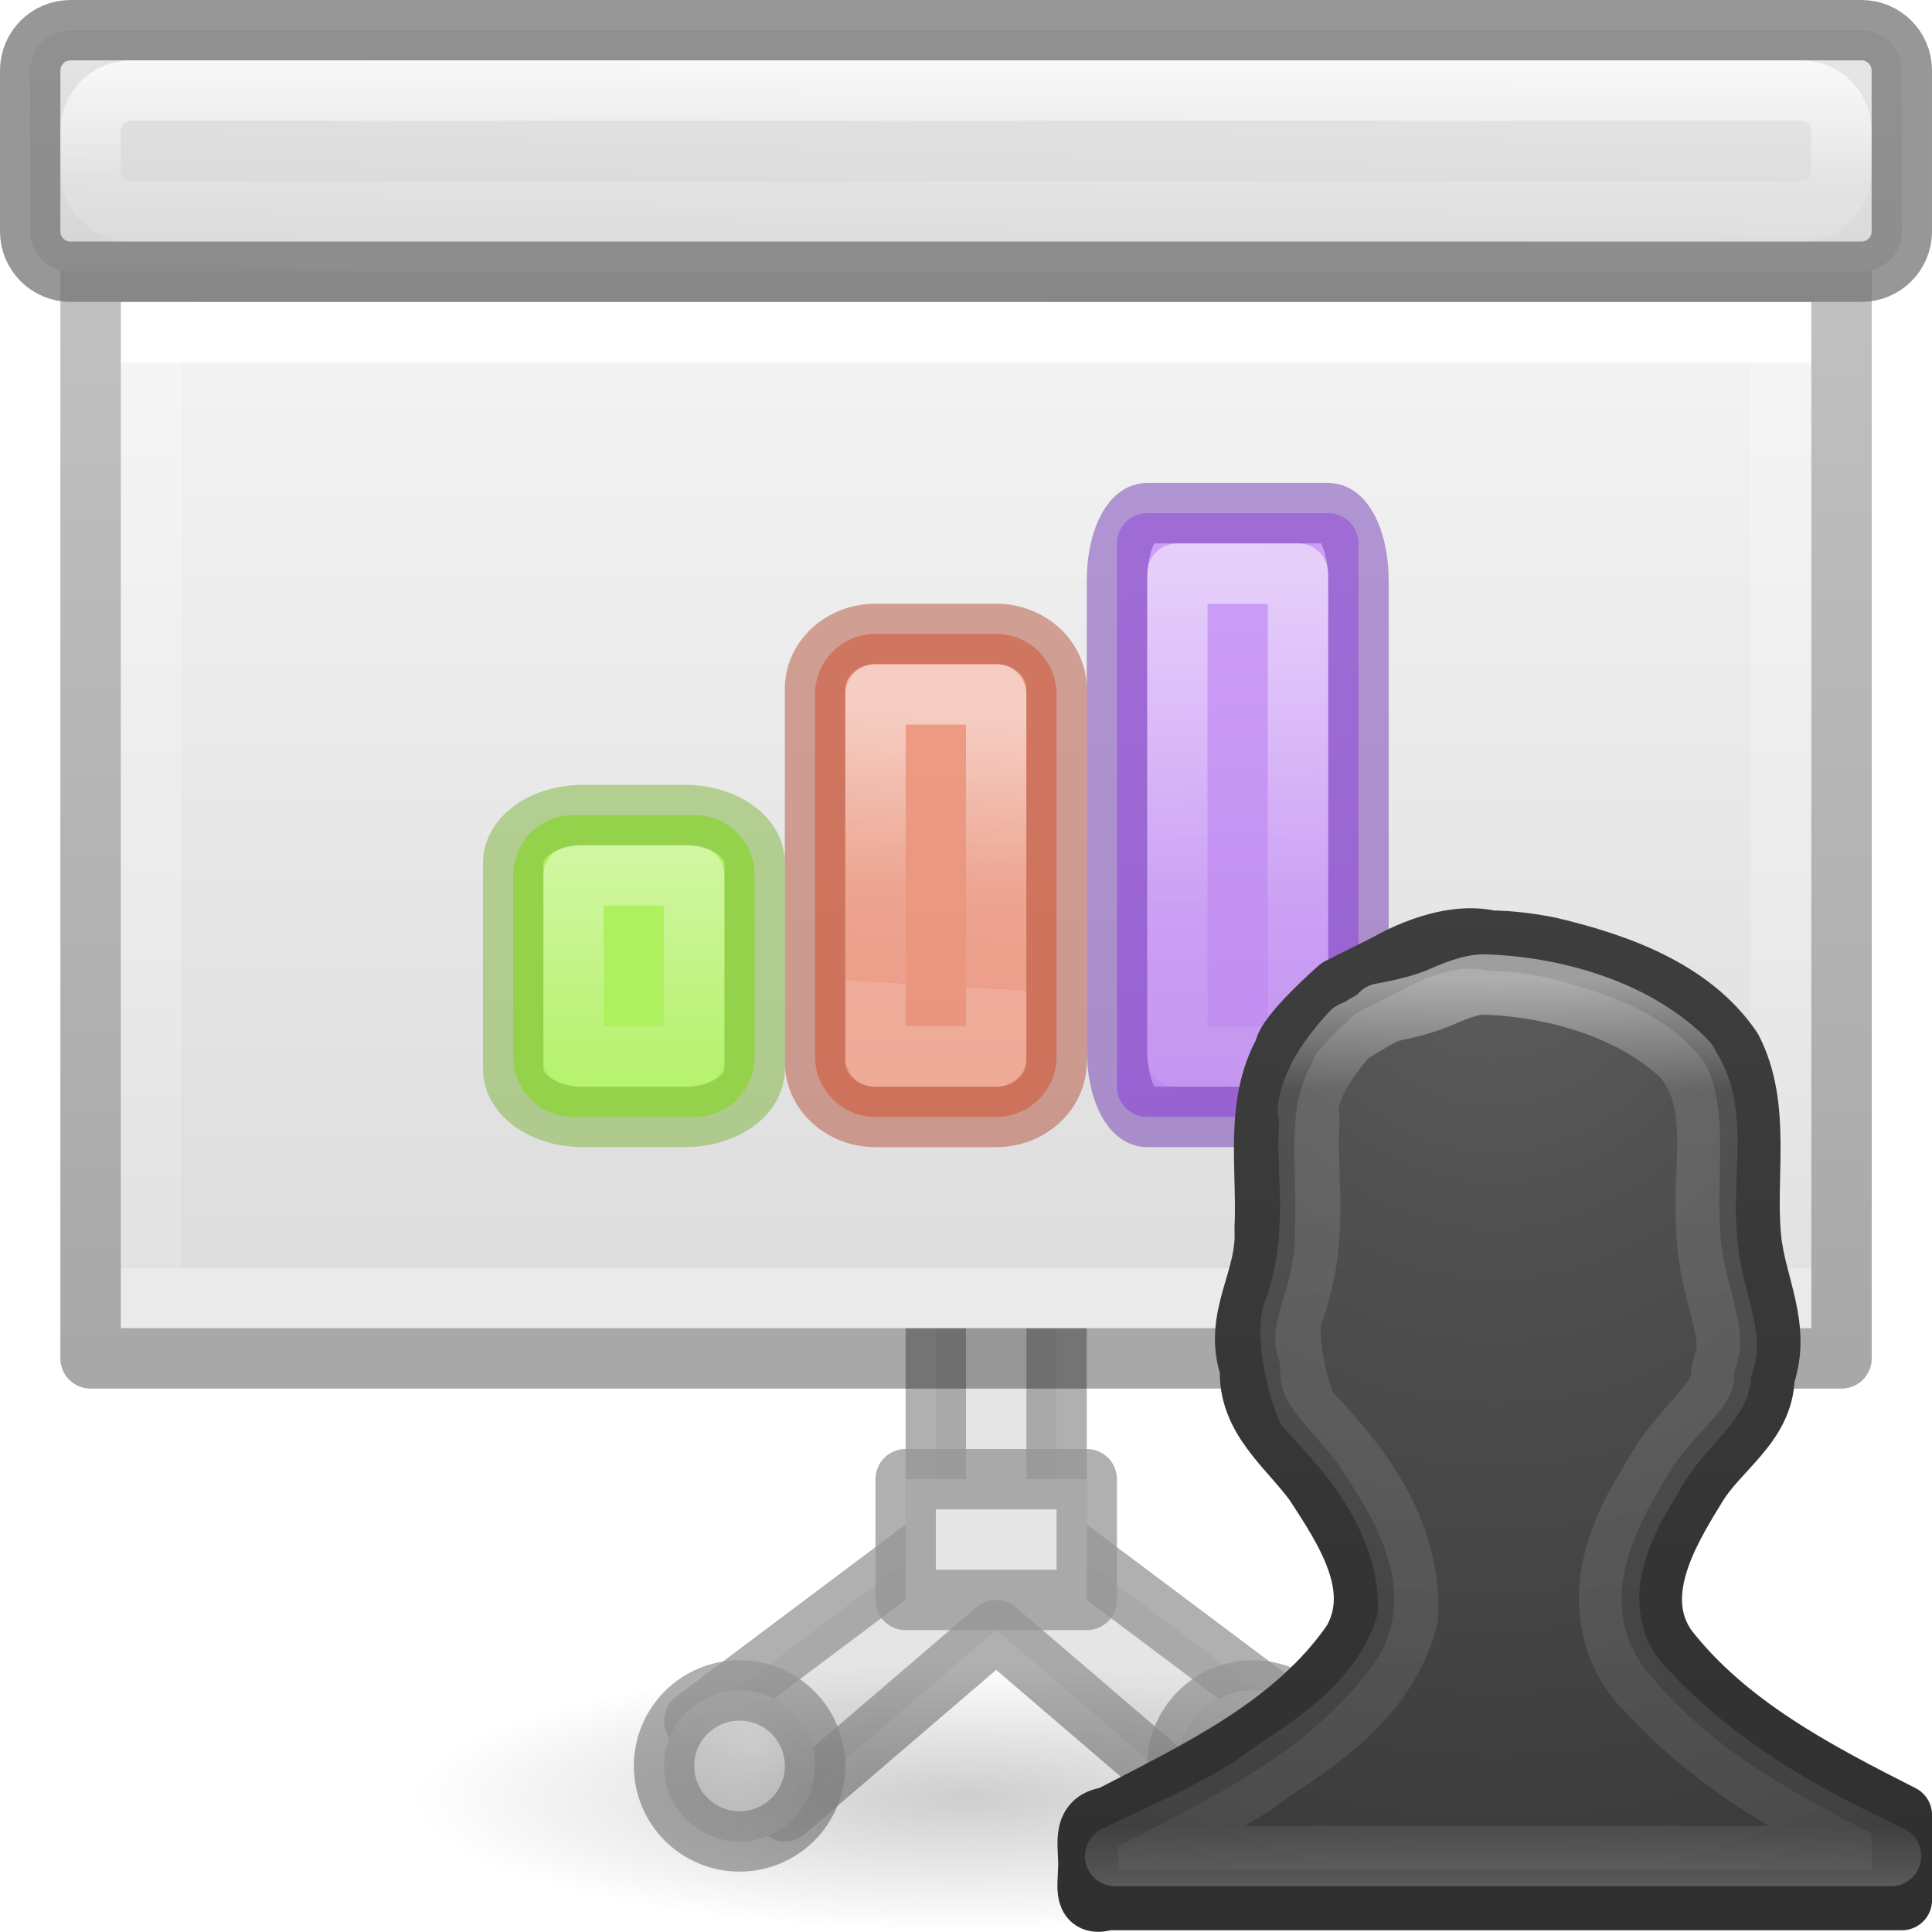
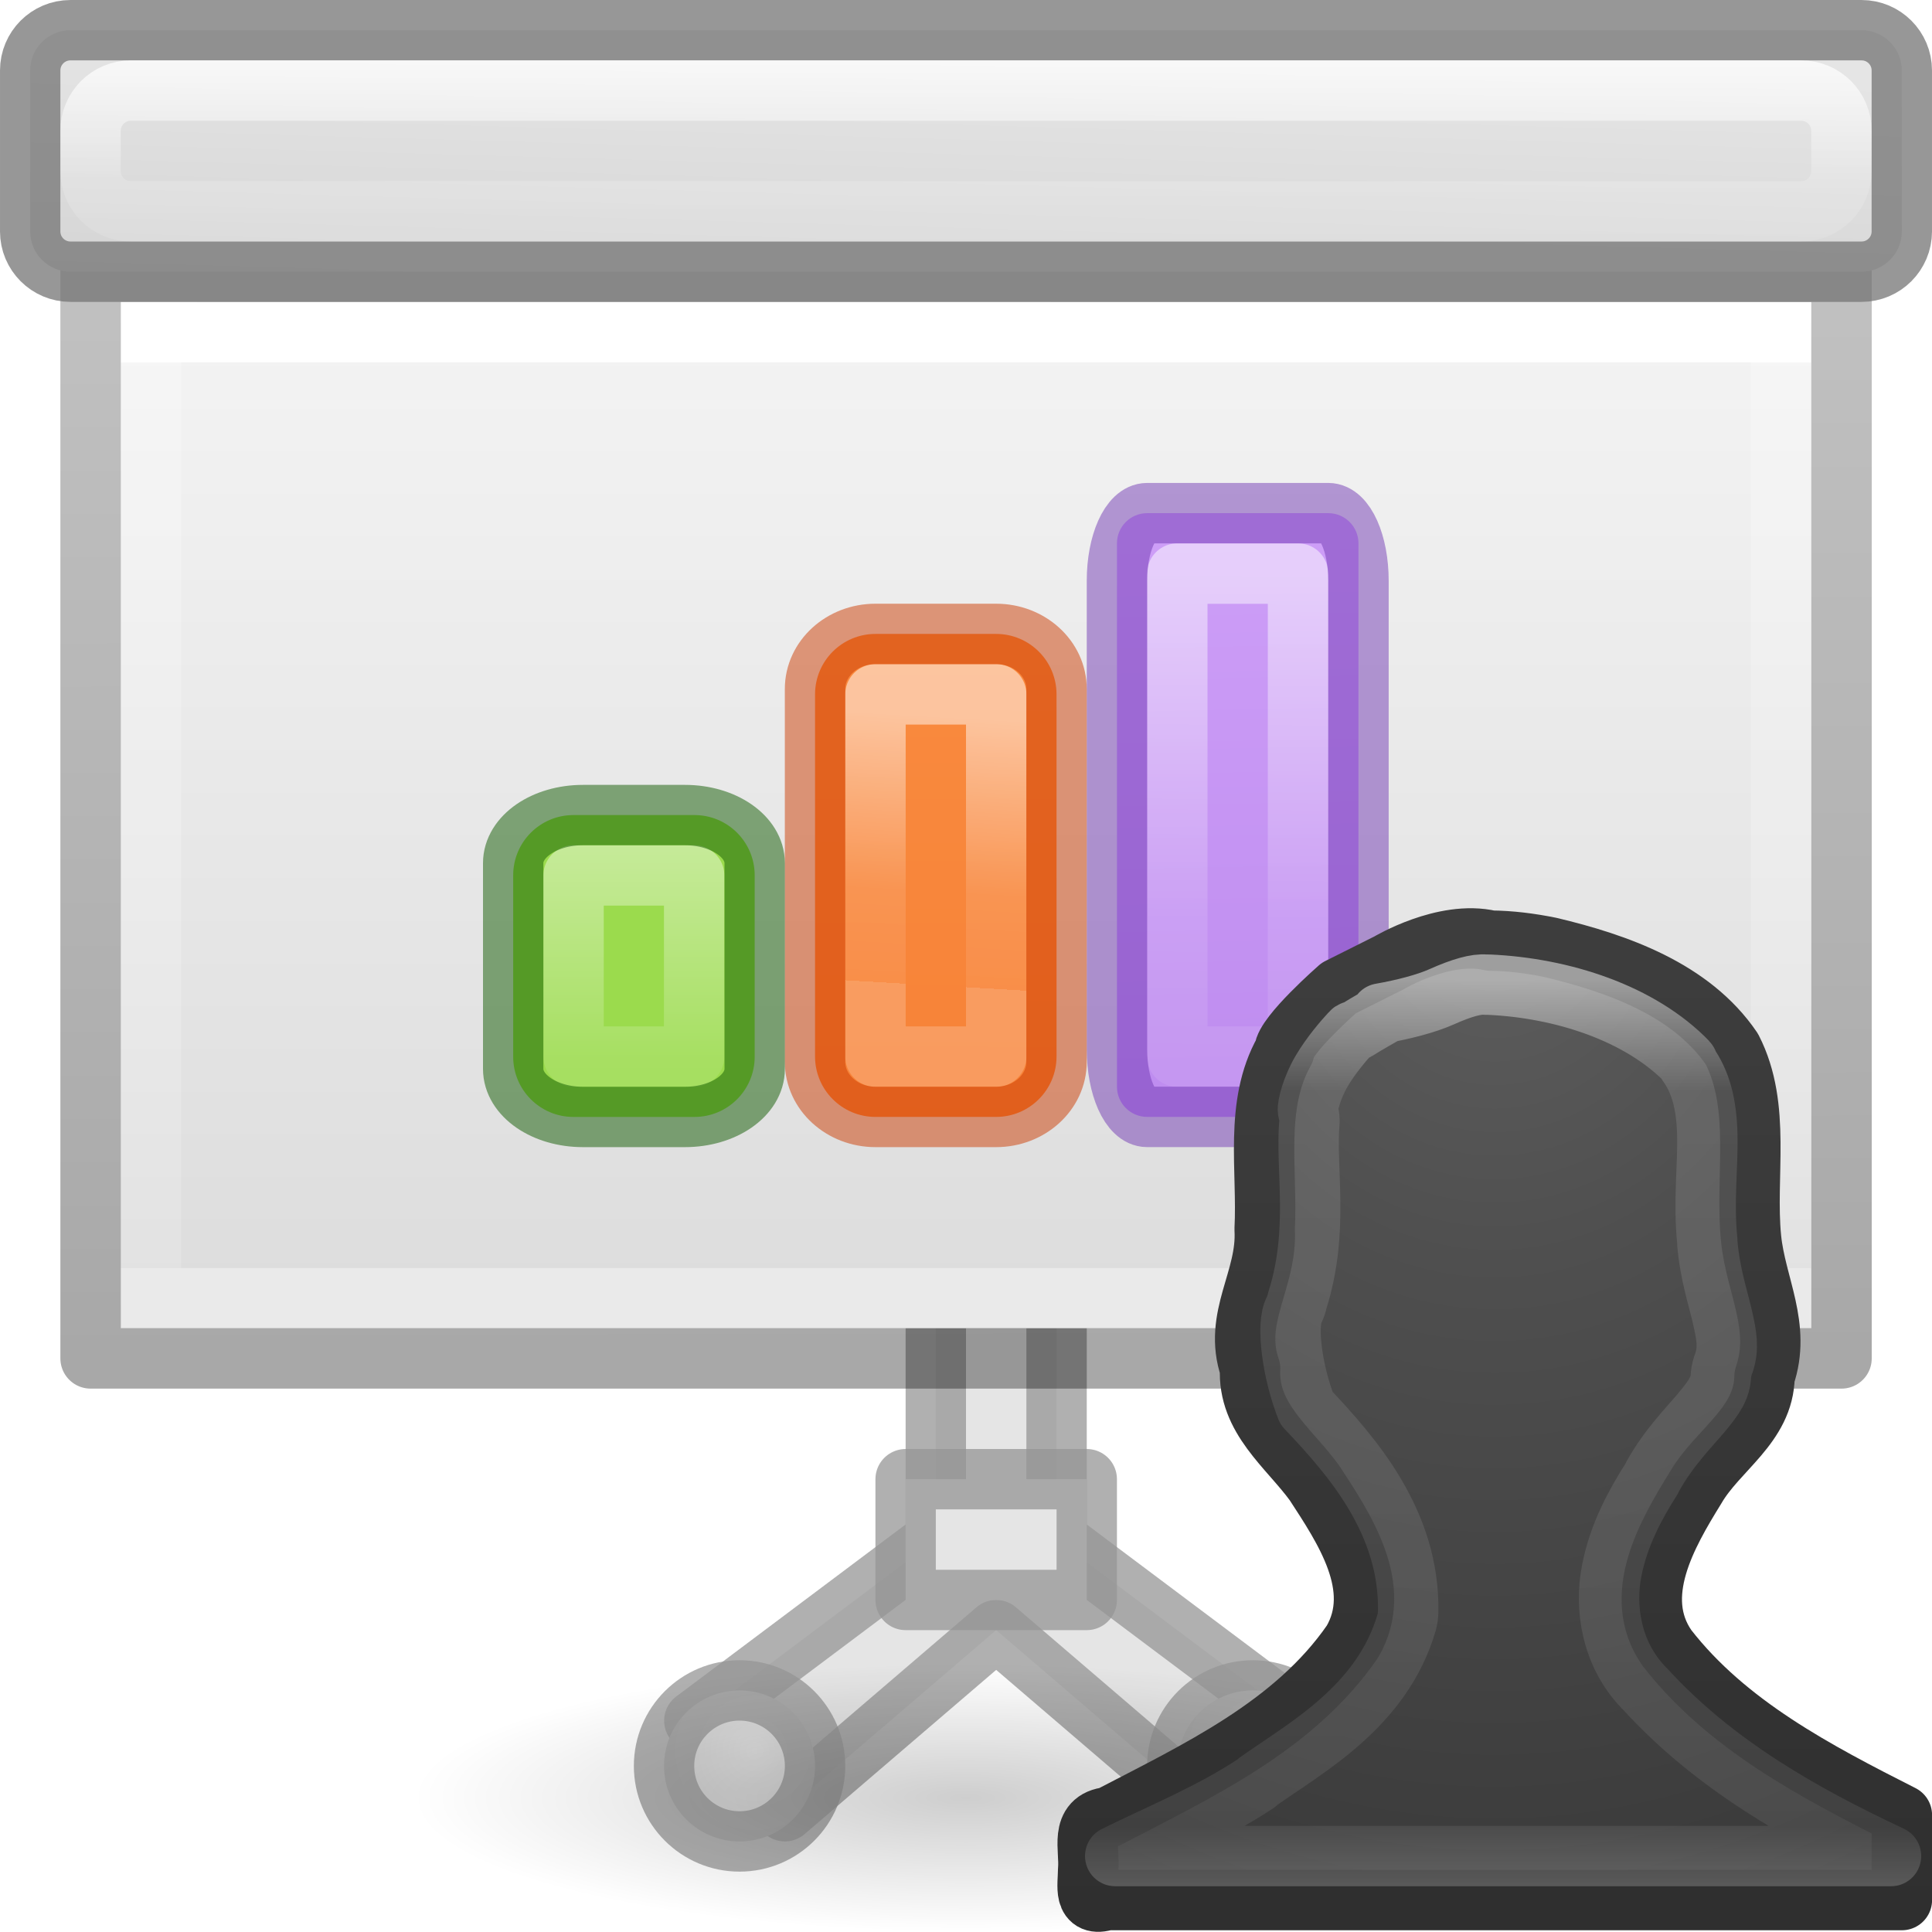
<svg xmlns="http://www.w3.org/2000/svg" xmlns:xlink="http://www.w3.org/1999/xlink" height="32" viewBox="0 0 32 32" width="32">
  <linearGradient id="a">
    <stop offset="0" stop-color="#dfdfdf" />
    <stop offset="1" stop-color="#cdcdcd" />
  </linearGradient>
  <linearGradient id="b" gradientTransform="matrix(.3809505 0 0 .405595 1.523857 4.30236)" gradientUnits="userSpaceOnUse" x1="27.5" x2="27.5" y1="-.576" y2="32.109">
    <stop offset="0" stop-color="#f4f4f4" />
    <stop offset="1" stop-color="#dbdbdb" />
  </linearGradient>
  <linearGradient id="c" gradientTransform="matrix(.2432432 0 0 .3513513 2.162164 -.432428)" gradientUnits="userSpaceOnUse" x1="23.486" x2="23.486" y1="2.995" y2="27.01">
    <stop offset="0" stop-color="#fff" />
    <stop offset="0" stop-color="#fff" stop-opacity=".235" />
    <stop offset="1" stop-color="#fff" stop-opacity=".157" />
    <stop offset="1" stop-color="#fff" stop-opacity=".392" />
  </linearGradient>
  <linearGradient id="d" gradientTransform="matrix(.2537859 0 0 .3050187 19.12898 -.685477)" gradientUnits="userSpaceOnUse" x1="-51.733" x2="-51.786" y1="34.232" y2="2.906">
    <stop offset="0" stop-opacity=".34" />
    <stop offset="1" stop-opacity=".247" />
  </linearGradient>
  <linearGradient id="e" gradientUnits="userSpaceOnUse" x1="12.667" x2="12.75" y1="3.992" y2="1.069">
    <stop offset="0" stop-color="#d5d5d5" />
    <stop offset="1" stop-color="#e5e5e5" />
  </linearGradient>
  <linearGradient id="f" gradientUnits="userSpaceOnUse" x1="13.561" x2="13.608" y1="-5.013" y2="21.532">
-     <stop offset="0" stop-color="#f7b19e" />
-     <stop offset="1" stop-color="#e2866d" />
+     <stop offset="0" stop-color="#ffa154" />
+     <stop offset="1" stop-color="#f37329" />
  </linearGradient>
  <linearGradient id="g" gradientUnits="userSpaceOnUse" x1="12.039" x2="12.184" xlink:href="#h" y1="9.088" y2="11.6" />
  <linearGradient id="h">
    <stop offset="0" stop-color="#fff" />
    <stop offset=".654" stop-color="#fff" stop-opacity=".235" />
    <stop offset="1" stop-color="#fff" stop-opacity=".157" />
    <stop offset="1" stop-color="#fff" stop-opacity=".392" />
  </linearGradient>
  <linearGradient id="i" gradientUnits="userSpaceOnUse" x1="15.893" x2="15.608" y1="7.157" y2="21.532">
    <stop offset="0" stop-color="#cd9ef7" />
    <stop offset="1" stop-color="#a56de2" />
  </linearGradient>
  <linearGradient id="j" gradientUnits="userSpaceOnUse" x1="14.515" x2="14.552" xlink:href="#h" y1="7.594" y2="12.517" />
  <linearGradient id="k" gradientTransform="matrix(1.383182 0 0 1.414382 -21.3931 18.45683)" gradientUnits="userSpaceOnUse" x1="13.697" x2="13.3" y1="12.091" y2="29.436">
-     <stop offset="0" stop-color="#aff05f" />
+     <stop offset="0" stop-color="#9bdb4d" />
    <stop offset="1" stop-color="#68b723" />
  </linearGradient>
  <linearGradient id="l" gradientUnits="userSpaceOnUse" x1="2.871" x2="2.871" xlink:href="#h" y1="10.194" y2="15.194" />
  <radialGradient id="m" cx="2.25" cy="16" gradientTransform="matrix(.4069735 0 0 .09866019 11.08431 21.07339)" gradientUnits="userSpaceOnUse" r="16.875">
    <stop offset="0" />
    <stop offset="1" stop-opacity="0" />
  </radialGradient>
  <linearGradient id="n" gradientUnits="userSpaceOnUse" x1="15" x2="15" xlink:href="#h" y1="1.069" y2="3.319" />
  <radialGradient id="o" cx="16.5" cy="22.069" gradientUnits="userSpaceOnUse" r="1.313" xlink:href="#a" />
  <radialGradient id="p" cx="10.125" cy="22.069" gradientUnits="userSpaceOnUse" r="1.313" xlink:href="#a" />
  <linearGradient id="q" gradientTransform="matrix(.8918919 0 0 1.054054 -11.40472 -5.205)" gradientUnits="userSpaceOnUse" x1="24" x2="24" y1="14.916" y2="32.596">
    <stop offset="0" stop-color="#fff" />
    <stop offset=".123" stop-color="#fff" stop-opacity=".235" />
    <stop offset=".937" stop-color="#fff" stop-opacity=".157" />
    <stop offset="1" stop-color="#fff" stop-opacity=".392" />
  </linearGradient>
  <radialGradient id="r" cx="10.904" cy="8.45" gradientTransform="matrix(0 1.478163 -1.264196 0 22.68791 -7.539267)" gradientUnits="userSpaceOnUse" r="20">
    <stop offset="0" stop-color="#5f5f5f" />
    <stop offset=".262" stop-color="#4f4f4f" />
    <stop offset=".705" stop-color="#3b3b3b" />
    <stop offset="1" stop-color="#2b2b2b" />
  </radialGradient>
  <linearGradient id="s" gradientTransform="matrix(1 0 0 1.051282 -11.99436 -5.138484)" gradientUnits="userSpaceOnUse" x1="24" x2="24" y1="44" y2="3.899">
    <stop offset="0" stop-color="#272727" />
    <stop offset="1" stop-color="#454545" />
  </linearGradient>
  <g transform="matrix(1.33333 0 0 1.33333 .00004 -.425191)">
    <g stroke="#959595" stroke-linecap="square" stroke-linejoin="round" stroke-opacity=".745" stroke-width=".75" transform="translate(-.750002)">
      <path d="m12.375 16.444v3l-3 2.25 1.125 1.125 2.625-2.25 2.625 2.25 1.125-1.125-3-2.25v-3z" fill="#e5e5e5" />
      <circle cx="16.313" cy="22.256" fill="url(#o)" r=".938" />
      <circle cx="9.937" cy="22.256" fill="url(#p)" r=".938" />
      <path d="m12 18.694h2.25v1.5h-2.25z" fill="#e5e5e5" />
    </g>
    <ellipse cx="12" cy="22.652" display="block" fill="url(#m)" opacity=".193" rx="6.868" ry="1.665" />
    <path d="m1.5 4.069h21v12.75h-21z" fill="url(#b)" stroke-width="1.333" />
    <g fill="none" stroke-width=".563" transform="matrix(1.33333 0 0 1.33333 .00003 3.992221)">
      <path d="m16.594 9.339h-15.188v-9h15.188z" stroke="url(#c)" stroke-linecap="round" />
      <path d="m.844-.224c2.521 0 16.313.001 16.313.001l0 10.124h-16.313z" stroke="url(#d)" stroke-linejoin="round" />
    </g>
    <rect height="3" rx=".5" ry=".5" style="stroke:#747474;stroke-width:.75;stroke-linecap:square;stroke-linejoin:round;stroke-opacity:.745;fill:url(#e)" width="23.25" x=".375" y=".694" />
    <g transform="translate(-2.250006)">
      <g transform="matrix(-1.333313 0 0 1.333313 41.85298 -2.625034)">
        <rect fill="url(#i)" height="5.625" rx=".281" width="2.25" x="17.046" y="6.989" />
        <g fill="none" stroke-linecap="round" stroke-linejoin="round" stroke-width=".563">
          <path d="m17.609 7.552h1.125v4.5h-1.125z" opacity=".5" stroke="url(#j)" />
          <rect height="5.625" opacity=".5" rx=".281" ry=".63" stroke="#7239b3" width="2.25" x="17.046" y="6.989" />
        </g>
      </g>
      <g transform="matrix(-1.333313 0 0 1.333313 33.87039 -2.688749)">
        <rect fill="url(#f)" height="4.5" rx=".563" width="2.25" x="13.872" y="8.162" />
        <g fill="none" stroke-linecap="round" stroke-linejoin="round" stroke-width=".563">
          <path d="m14.434 8.725h1.125v3.375h-1.125z" opacity=".5" stroke="url(#g)" />
-           <rect height="4.5" opacity=".5" rx=".563" ry=".513" stroke="#b35039" width="2.25" x="13.872" y="8.162" />
+           <rect height="4.5" opacity=".5" rx=".563" ry=".513" stroke="#cc3b02" width="2.25" x="13.872" y="8.162" />
        </g>
      </g>
      <rect fill="url(#k)" height="3.75" rx=".748" stroke-width="1" width="3" x="8.625" y="10.444" />
      <g fill="none" stroke-linecap="round" stroke-linejoin="round" stroke-width=".75">
        <path d="m9.375 11.194 1.498-0v2.25l-1.498 0z" opacity=".5" stroke="url(#l)" />
-         <rect height="3.75" opacity=".5" rx=".866" ry=".597" stroke="#7bb339" width="3" x="8.625" y="10.444" />
+         <rect height="3.75" opacity=".5" rx=".866" ry=".597" stroke="#0f5a00" width="3" x="8.625" y="10.444" />
      </g>
    </g>
    <g fill="none">
      <rect height="2.056" rx="0" ry=".5" width="20" x="1.5" y="1.444" />
      <rect height="1.5" rx=".5" ry=".5" stroke="url(#n)" stroke-linecap="square" stroke-linejoin="round" stroke-opacity=".745" stroke-width=".75" width="21.75" x="1.125" y="1.444" />
    </g>
  </g>
  <g stroke-linecap="round" stroke-linejoin="round" stroke-width="1.243" transform="matrix(.8046469 0 0 .8046469 15.10078 7.760447)">
    <path d="m11.912 9.717c-.953-.223-2.095.463-2.095.463l-1.025.513s-1.111.971-1.123 1.301c-.625 1.108-.34 2.452-.404 3.664.061 1.041-.662 1.813-.299 2.869-.053 1.019.786 1.617 1.325 2.354.607.933 1.431 2.149.782 3.265-1.199 1.741-3.194 2.664-5.014 3.613-.618.063-.386.658-.427 1.082-.001.337-.112.784.382.626h16.368c0-.583 0-1.167 0-1.75-1.763-.894-3.602-1.851-4.837-3.441-.742-1.065.002-2.344.587-3.291.456-.789 1.409-1.292 1.423-2.298.351-1.02-.178-1.864-.277-2.837-.129-1.29.22-2.7-.395-3.9-.834-1.228-2.362-1.766-3.748-2.095-.402-.081-.811-.134-1.222-.137z" fill="url(#r)" stroke="url(#s)" />
    <path d="m11.813 10.624c-.189-.018-.483.061-.906.25-.314.14-.777.261-1.25.344l.031.031c-.006.003-.326.181-.531.312-.04.025-.06.009-.094.031-.01.014-.026.025-.031.031-.135.146-.4.451-.594.781-.203.345-.295.718-.281.812a.932.932 0 0 1 .031.219c-.089.954.209 2.245-.25 3.688a.932.932 0 0 1 -.062.188c-.174.296-.043 1.288.25 2.031.96 1.01 2.125 2.356 2.094 4.188a.932.932 0 0 1 -.031.219c-.507 1.739-2.071 2.576-3.063 3.281a.932.932 0 0 1 -.031.031c-.931.617-1.925 1.017-2.906 1.5h15.969c-1.822-.856-3.626-1.868-5.062-3.438-.01-.011-.021-.02-.031-.031-.669-.696-.805-1.65-.656-2.406.146-.743.488-1.366.812-1.875.011-.017.02-.045.031-.062.327-.589.73-.991 1-1.312.281-.335.398-.519.406-.781a.932.932 0 0 1 .062-.25c.1-.303.058-.545-.031-.938-.087-.385-.262-.9-.312-1.531-.001-.012.001-.019 0-.031-.083-.818.015-1.555 0-2.188-.015-.629-.132-1.087-.406-1.469-.004-.004.004-.027 0-.031-.974-1.009-2.577-1.527-4.094-1.594a.932.932 0 0 1 -.062 0z" fill="none" opacity=".5" stroke="url(#q)" />
  </g>
</svg>
